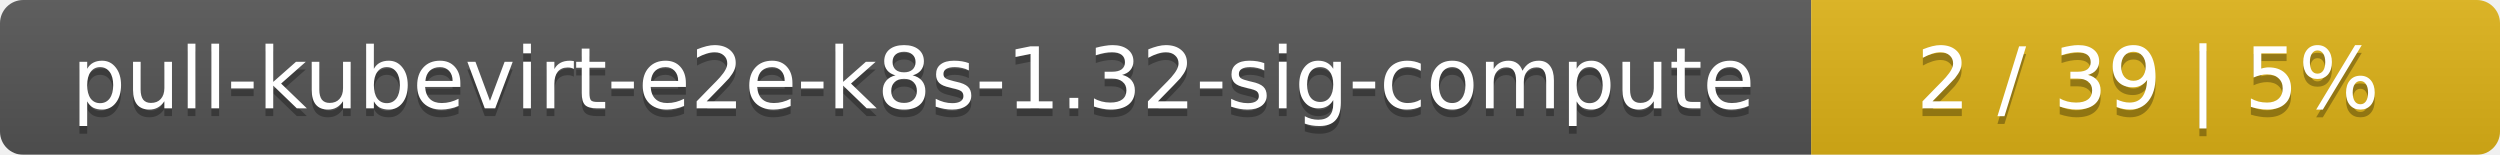
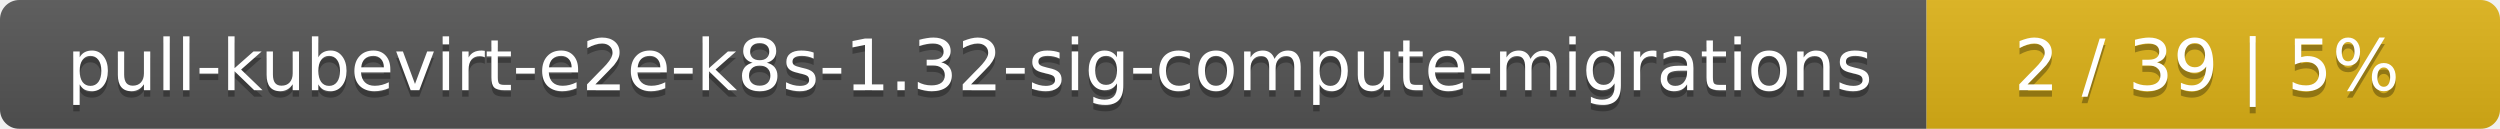
- <svg xmlns="http://www.w3.org/2000/svg" width="323" height="20">
+ <svg xmlns="http://www.w3.org/2000/svg" width="388" height="20">
  <linearGradient id="smooth" x2="0" y2="100%">
    <stop offset="0" stop-color="#bbb" stop-opacity=".1" />
    <stop offset="1" stop-opacity=".1" />
  </linearGradient>
  <mask id="round">
-     <rect width="323" height="20" rx="3" fill="#fff" />
+     <rect width="388" height="20" rx="3" fill="#fff" />
  </mask>
  <g mask="url(#round)">
-     <rect width="234" height="20" fill="#555" />
-     <rect x="234" width="89" height="20" fill="#dfb317" />
-     <rect width="323" height="20" fill="url(#smooth)" />
+     <rect width="299" height="20" fill="#555" />
+     <rect x="299" width="89" height="20" fill="#dfb317" />
+     <rect width="388" height="20" fill="url(#smooth)" />
  </g>
  <g fill="#fff" text-anchor="middle" font-family="DejaVu Sans,Verdana,Geneva,sans-serif" font-size="11">
-     <text x="118" y="15" fill="#010101" fill-opacity=".3">pull-kubevirt-e2e-k8s-1.32-sig-compute</text>
-     <text x="118" y="14">pull-kubevirt-e2e-k8s-1.32-sig-compute</text>
-     <text x="277.5" y="15" fill="#010101" fill-opacity=".3">2 / 39    |    5%</text>
-     <text x="277.5" y="14">2 / 39    |    5%</text>
+     <text x="150.5" y="15" fill="#010101" fill-opacity=".3">pull-kubevirt-e2e-k8s-1.32-sig-compute-migrations</text>
+     <text x="150.5" y="14">pull-kubevirt-e2e-k8s-1.32-sig-compute-migrations</text>
+     <text x="342.5" y="15" fill="#010101" fill-opacity=".3">2 / 39    |    5%</text>
+     <text x="342.5" y="14">2 / 39    |    5%</text>
  </g>
</svg>
